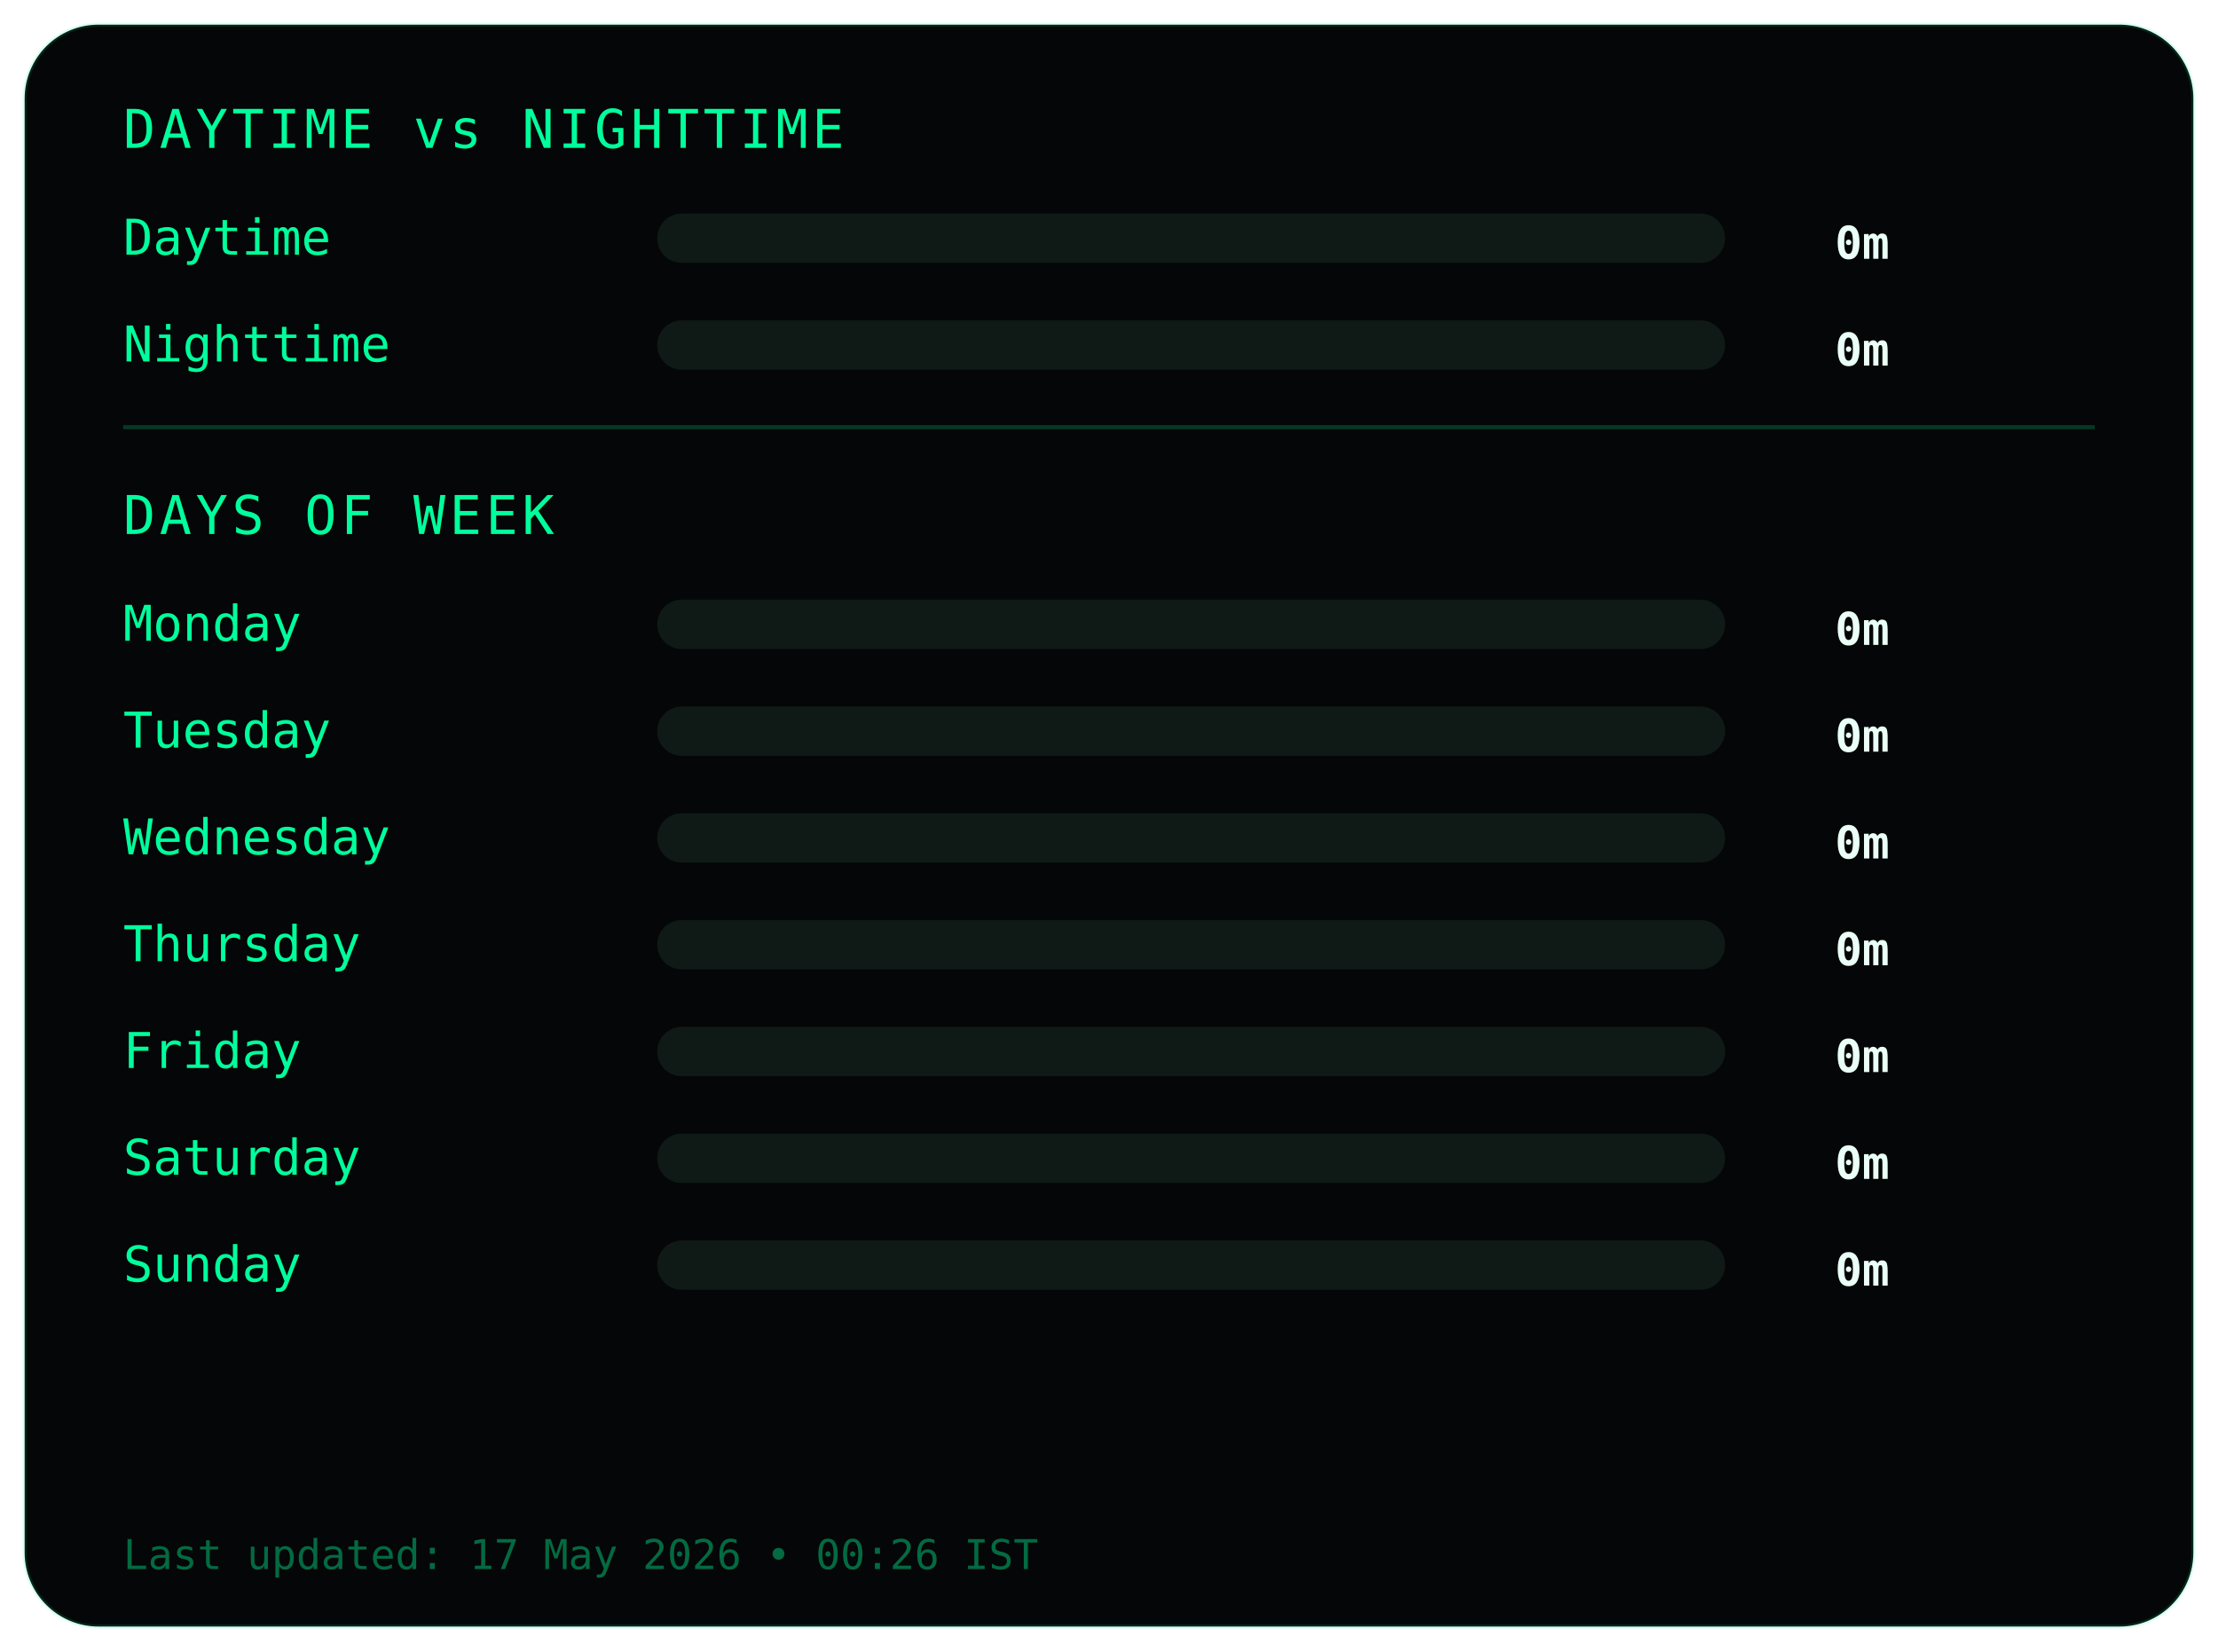
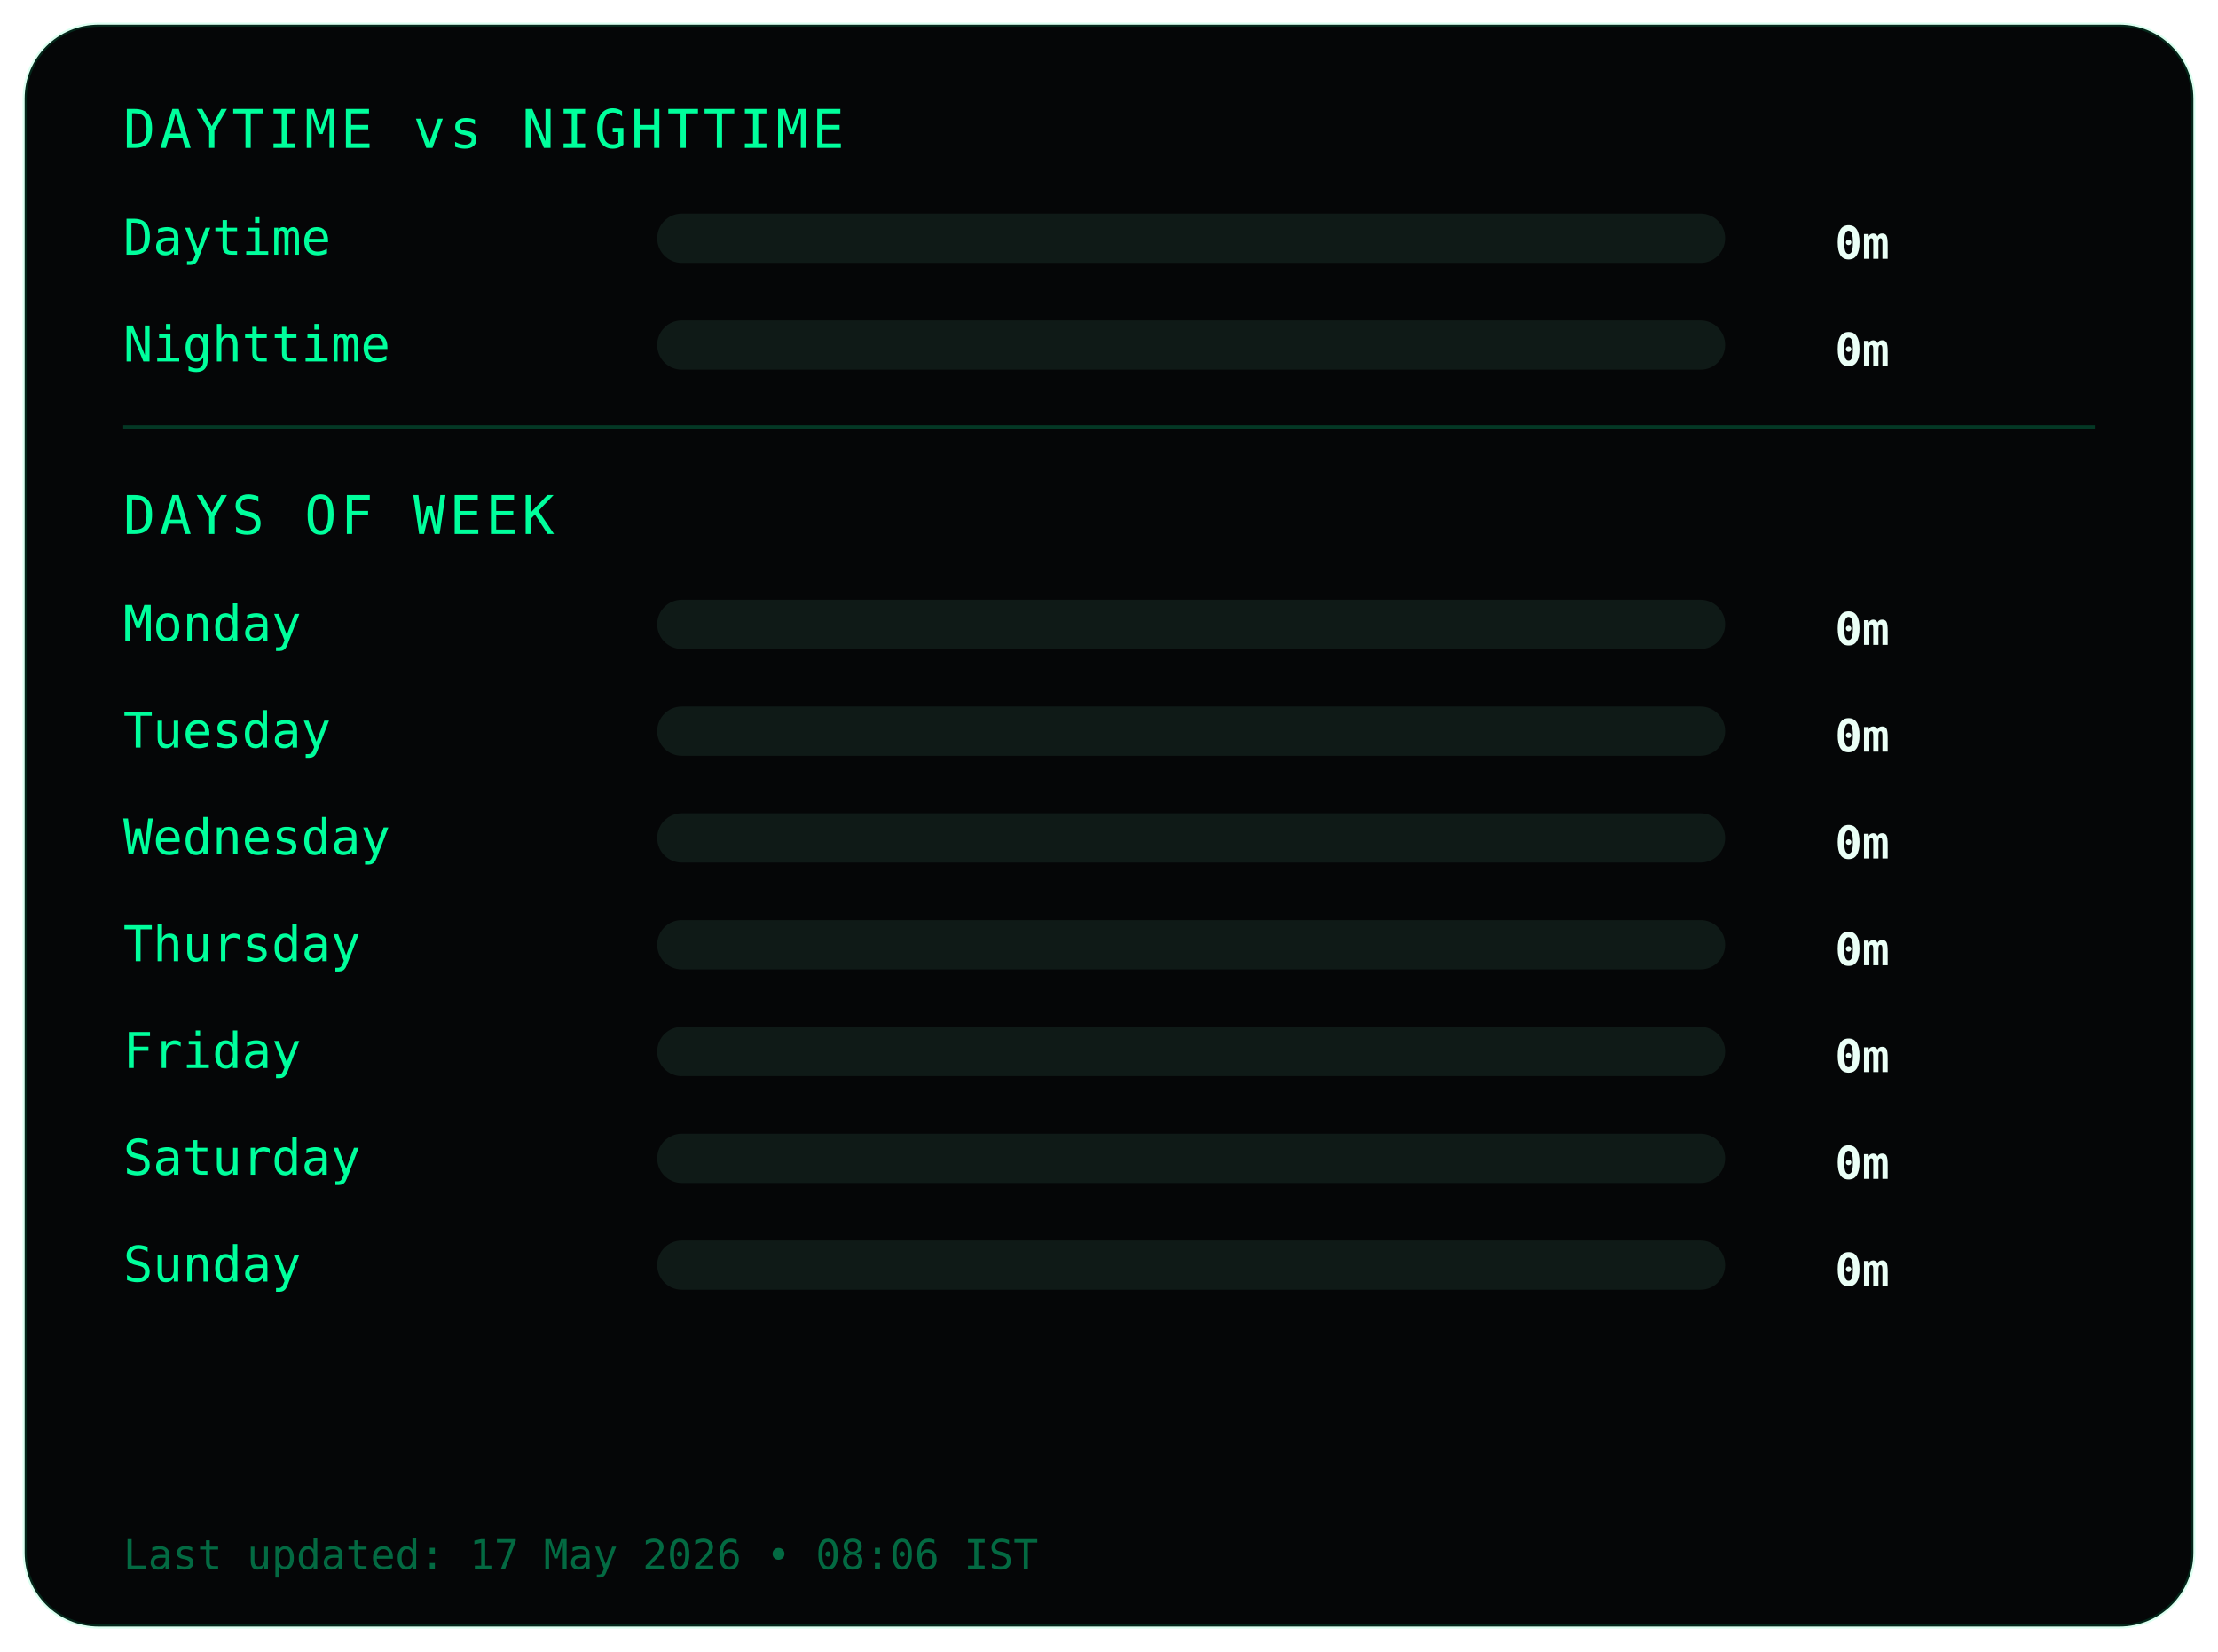
<svg xmlns="http://www.w3.org/2000/svg" width="540" height="402">
  <style>
.frame {
  fill:#050607;
  stroke:#00ff9c22;
  stroke-width:1;
}
.title {
  fill:#00ff9c;
  font-family:monospace;
  font-size:13px;
  letter-spacing:1px;
}
.label {
  fill:#00ff9c;
  font-family:monospace;
  font-size:12px;
}
.value {
  fill:#eafff6;
  font-family:monospace;
  font-size:11px;
  font-weight:bold;
  text-anchor:end;
}
.bar-bg { fill:#0f1a17; }
.bar { fill:#00ff9c; }
.divider { stroke:#00ff9c33; }
.footer {
  fill:#00ff9c66;
  font-family:monospace;
  font-size:10px;
}
</style>
  <rect class="frame" x="6" y="6" rx="18" width="528" height="390" />
  <text class="title" x="30" y="36">DAYTIME vs NIGHTTIME</text>
  <text class="label" x="30" y="62">Daytime</text>
  <rect class="bar-bg" x="160" y="52" width="260" height="12" rx="6" />
  <rect class="bar" x="160" y="52" width="0" height="12" rx="6" />
  <text class="value" x="460" y="63">0m</text>
  <text class="label" x="30" y="88">Nighttime</text>
  <rect class="bar-bg" x="160" y="78" width="260" height="12" rx="6" />
  <rect class="bar" x="160" y="78" width="0" height="12" rx="6" />
  <text class="value" x="460" y="89">0m</text>
  <line class="divider" x1="30" y1="104" x2="510" y2="104" />
  <text class="title" x="30" y="130">DAYS OF WEEK</text>
  <text class="label" x="30" y="156">Monday</text>
  <rect class="bar-bg" x="160" y="146" width="260" height="12" rx="6" />
  <rect class="bar" x="160" y="146" width="0" height="12" rx="6" />
  <text class="value" x="460" y="157">0m</text>
  <text class="label" x="30" y="182">Tuesday</text>
  <rect class="bar-bg" x="160" y="172" width="260" height="12" rx="6" />
  <rect class="bar" x="160" y="172" width="0" height="12" rx="6" />
  <text class="value" x="460" y="183">0m</text>
  <text class="label" x="30" y="208">Wednesday</text>
  <rect class="bar-bg" x="160" y="198" width="260" height="12" rx="6" />
  <rect class="bar" x="160" y="198" width="0" height="12" rx="6" />
  <text class="value" x="460" y="209">0m</text>
  <text class="label" x="30" y="234">Thursday</text>
  <rect class="bar-bg" x="160" y="224" width="260" height="12" rx="6" />
  <rect class="bar" x="160" y="224" width="0" height="12" rx="6" />
  <text class="value" x="460" y="235">0m</text>
  <text class="label" x="30" y="260">Friday</text>
  <rect class="bar-bg" x="160" y="250" width="260" height="12" rx="6" />
  <rect class="bar" x="160" y="250" width="0" height="12" rx="6" />
  <text class="value" x="460" y="261">0m</text>
  <text class="label" x="30" y="286">Saturday</text>
  <rect class="bar-bg" x="160" y="276" width="260" height="12" rx="6" />
  <rect class="bar" x="160" y="276" width="0" height="12" rx="6" />
  <text class="value" x="460" y="287">0m</text>
  <text class="label" x="30" y="312">Sunday</text>
  <rect class="bar-bg" x="160" y="302" width="260" height="12" rx="6" />
  <rect class="bar" x="160" y="302" width="0" height="12" rx="6" />
  <text class="value" x="460" y="313">0m</text>
  <text class="footer" x="30" y="382">
- Last updated: 17 May 2026 • 00:26 IST
+ Last updated: 17 May 2026 • 08:06 IST
</text>
</svg>
